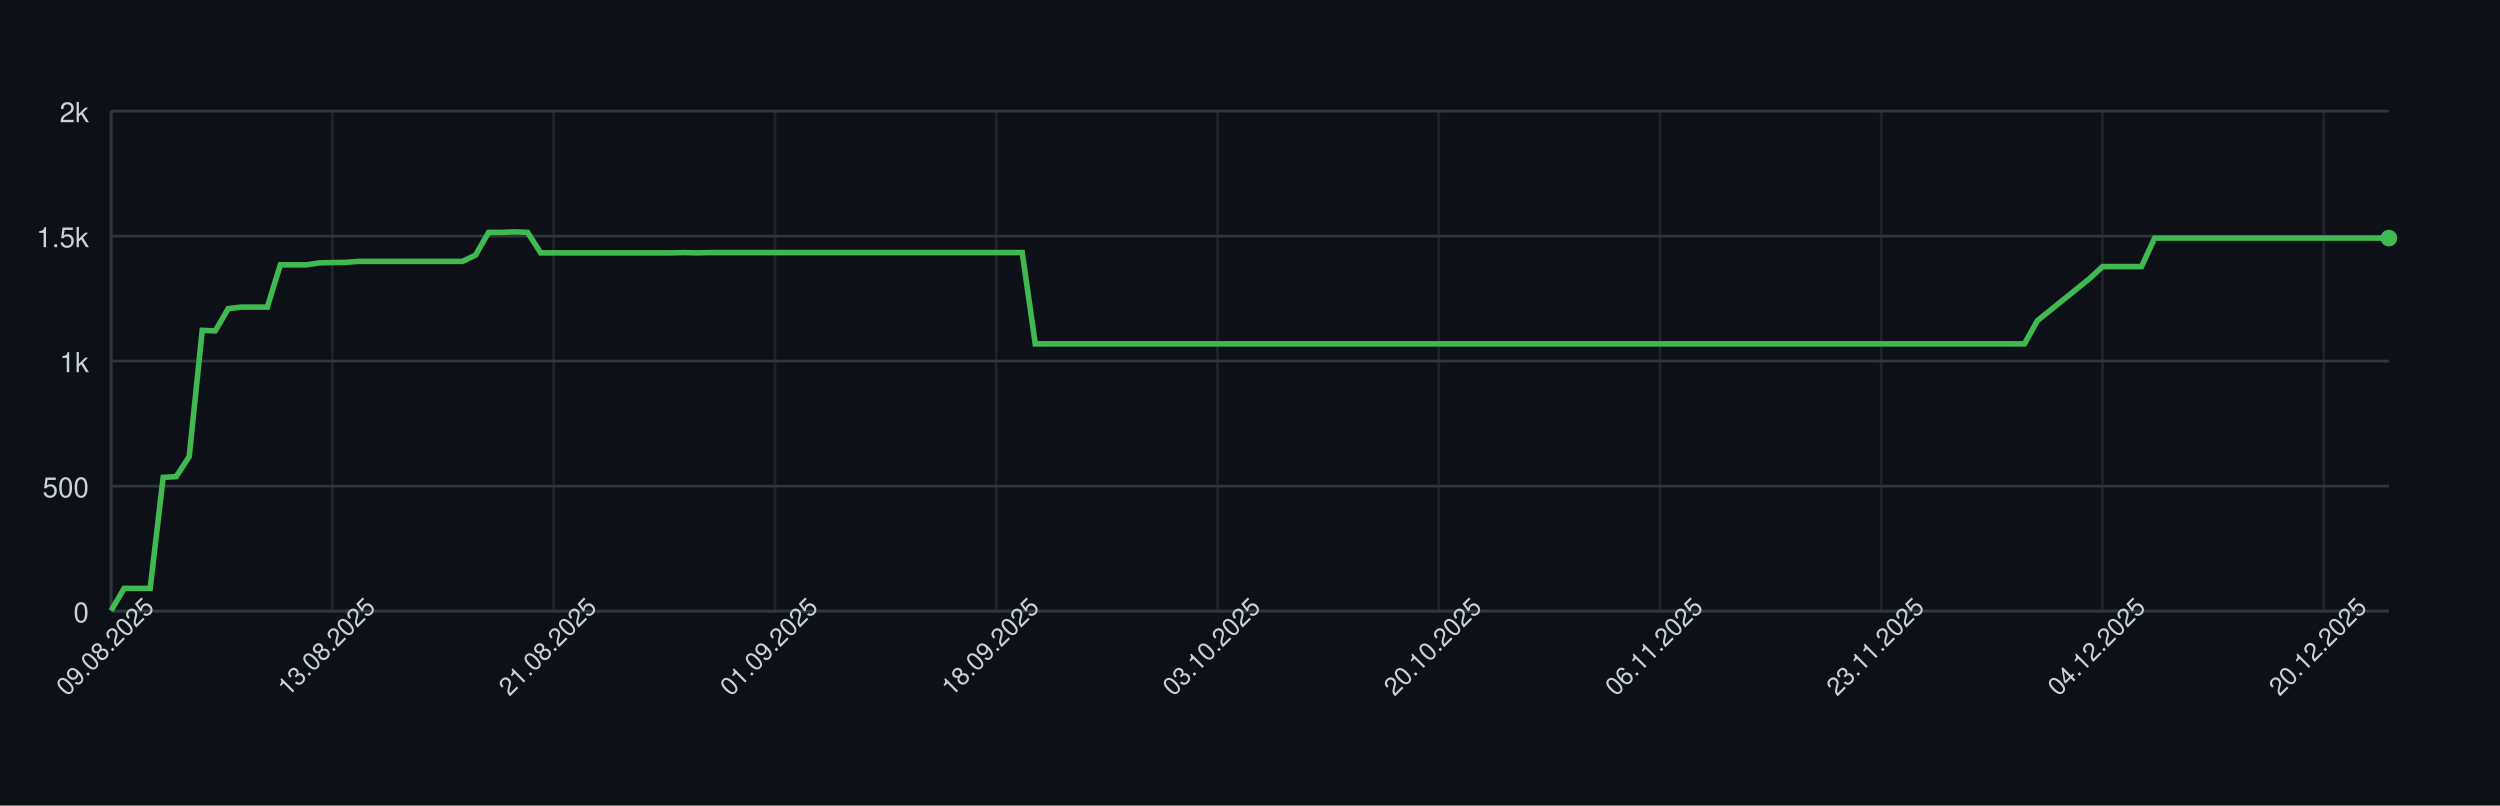
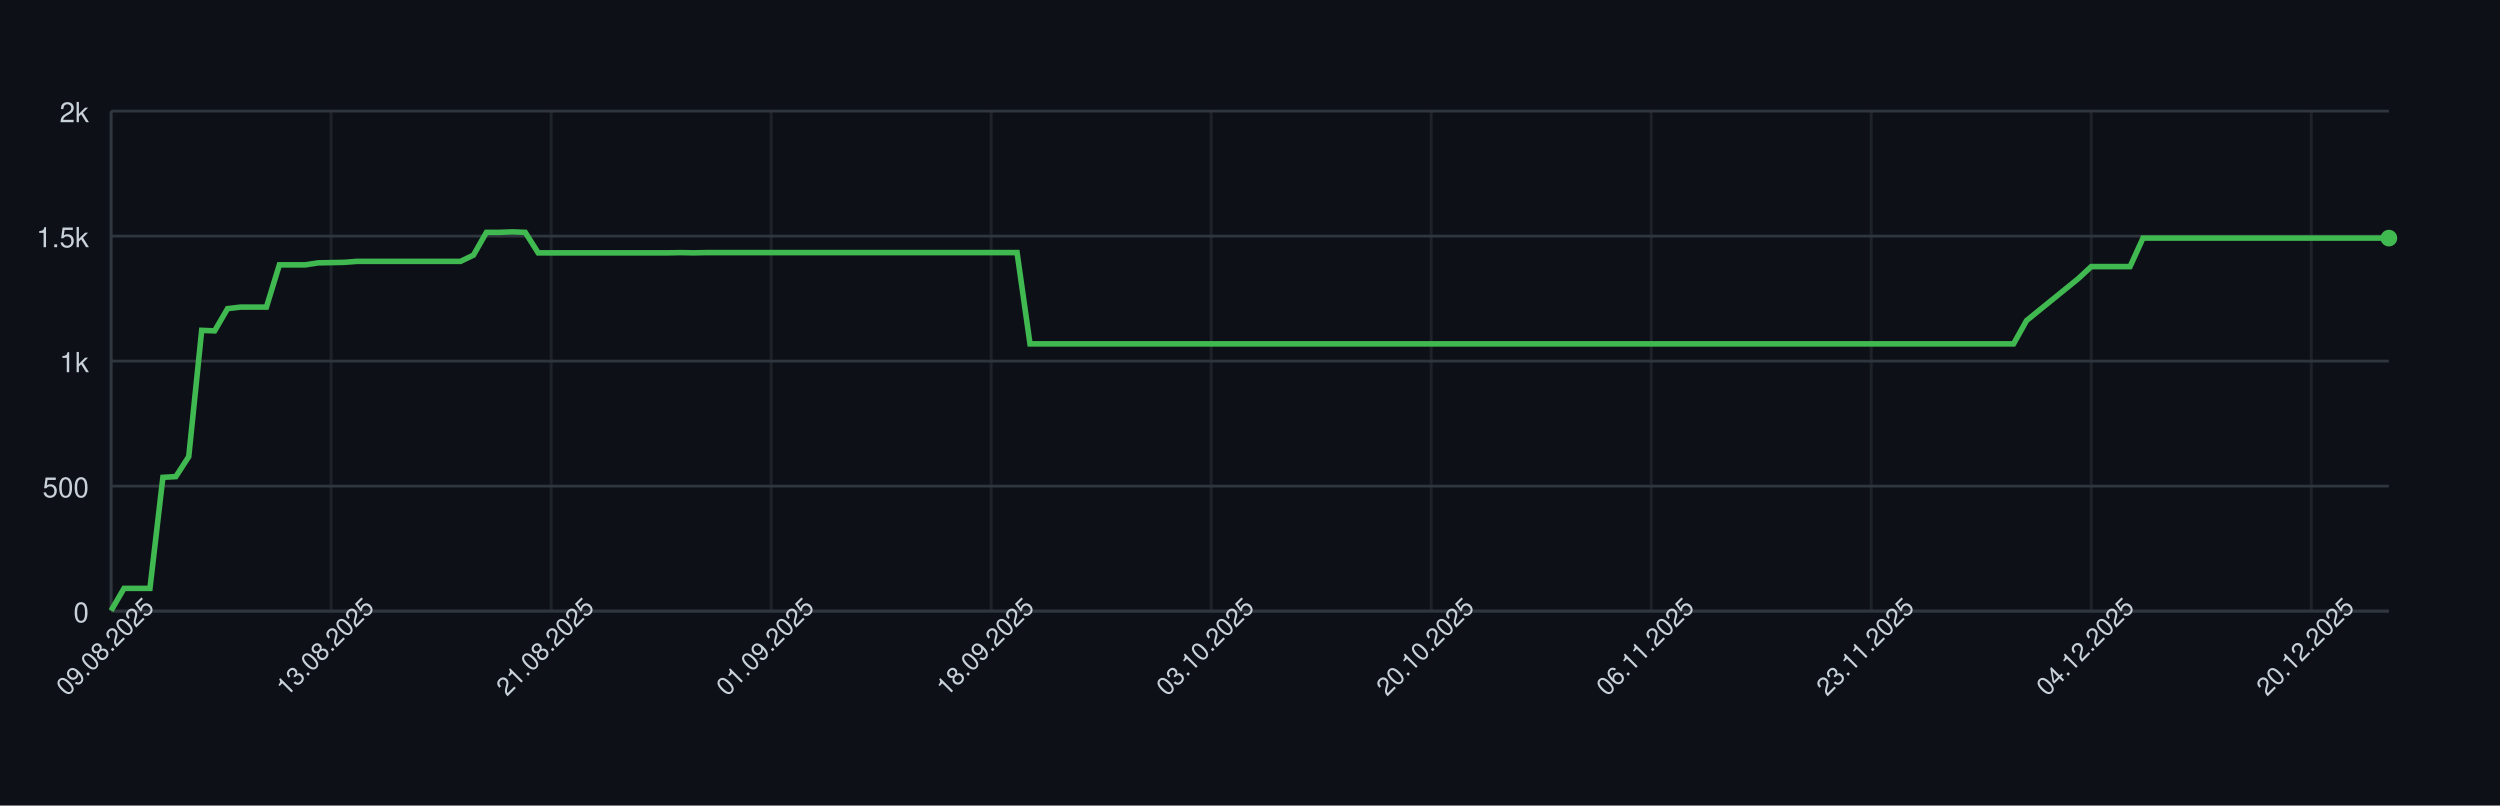
<svg xmlns="http://www.w3.org/2000/svg" width="900" height="290" style="font-family: -apple-system, BlinkMacSystemFont, 'Segoe UI', Helvetica, Arial, sans-serif;">
  <rect width="100%" height="100%" fill="#0d1117" />
  <g>
    <line x1="40" y1="220.00" x2="860" y2="220.00" stroke="#30363d" />
    <text x="32" y="224.00" font-size="10" fill="#c9d1d9" text-anchor="end">0</text>
    <line x1="40" y1="175.00" x2="860" y2="175.00" stroke="#30363d" />
    <text x="32" y="179.00" font-size="10" fill="#c9d1d9" text-anchor="end">500</text>
    <line x1="40" y1="130.00" x2="860" y2="130.00" stroke="#30363d" />
    <text x="32" y="134.00" font-size="10" fill="#c9d1d9" text-anchor="end">1k</text>
    <line x1="40" y1="85.00" x2="860" y2="85.00" stroke="#30363d" />
    <text x="32" y="89.00" font-size="10" fill="#c9d1d9" text-anchor="end">1.5k</text>
    <line x1="40" y1="40.00" x2="860" y2="40.00" stroke="#30363d" />
    <text x="32" y="44.00" font-size="10" fill="#c9d1d9" text-anchor="end">2k</text>
    <line x1="40.00" y1="40" x2="40.00" y2="220" stroke="#30363d" opacity="0.5" />
-     <line x1="119.66" y1="40" x2="119.66" y2="220" stroke="#30363d" opacity="0.5" />
-     <line x1="199.31" y1="40" x2="199.31" y2="220" stroke="#30363d" opacity="0.5" />
-     <line x1="278.97" y1="40" x2="278.97" y2="220" stroke="#30363d" opacity="0.5" />
-     <line x1="358.63" y1="40" x2="358.63" y2="220" stroke="#30363d" opacity="0.5" />
-     <line x1="438.29" y1="40" x2="438.29" y2="220" stroke="#30363d" opacity="0.5" />
-     <line x1="517.94" y1="40" x2="517.94" y2="220" stroke="#30363d" opacity="0.5" />
-     <line x1="597.60" y1="40" x2="597.60" y2="220" stroke="#30363d" opacity="0.5" />
-     <line x1="677.26" y1="40" x2="677.26" y2="220" stroke="#30363d" opacity="0.5" />
-     <line x1="756.91" y1="40" x2="756.91" y2="220" stroke="#30363d" opacity="0.5" />
-     <line x1="836.57" y1="40" x2="836.57" y2="220" stroke="#30363d" opacity="0.5" />
+     <line x1="119.20" y1="40" x2="119.20" y2="220" stroke="#30363d" opacity="0.5" />
+     <line x1="198.41" y1="40" x2="198.41" y2="220" stroke="#30363d" opacity="0.5" />
+     <line x1="277.61" y1="40" x2="277.61" y2="220" stroke="#30363d" opacity="0.5" />
+     <line x1="356.82" y1="40" x2="356.82" y2="220" stroke="#30363d" opacity="0.5" />
+     <line x1="436.02" y1="40" x2="436.02" y2="220" stroke="#30363d" opacity="0.5" />
+     <line x1="515.23" y1="40" x2="515.23" y2="220" stroke="#30363d" opacity="0.5" />
+     <line x1="594.43" y1="40" x2="594.43" y2="220" stroke="#30363d" opacity="0.5" />
+     <line x1="673.64" y1="40" x2="673.64" y2="220" stroke="#30363d" opacity="0.5" />
+     <line x1="752.84" y1="40" x2="752.84" y2="220" stroke="#30363d" opacity="0.5" />
+     <line x1="832.05" y1="40" x2="832.05" y2="220" stroke="#30363d" opacity="0.5" />
    <line x1="40" y1="220" x2="860" y2="220" stroke="#30363d" />
    <line x1="40" y1="40" x2="40" y2="220" stroke="#30363d" />
-     <path d="M 40.00 219.82 L 44.69 211.81 L 49.37 211.81 L 54.06 211.81 L 58.74 171.85 L 63.43 171.58 L 68.11 164.38 L 72.80 118.93 L 77.49 119.11 L 82.17 111.10 L 86.86 110.56 L 91.54 110.56 L 96.23 110.56 L 100.91 95.35 L 105.60 95.35 L 110.29 95.35 L 114.97 94.63 L 119.66 94.54 L 124.34 94.45 L 129.03 94.09 L 133.71 94.09 L 138.40 94.09 L 143.09 94.09 L 147.77 94.09 L 152.46 94.09 L 157.14 94.09 L 161.83 94.09 L 166.51 94.09 L 171.20 91.84 L 175.89 83.65 L 180.57 83.65 L 185.26 83.47 L 189.94 83.65 L 194.63 91.03 L 199.31 91.03 L 204.00 91.03 L 208.69 91.03 L 213.37 91.03 L 218.06 91.03 L 222.74 91.03 L 227.43 91.03 L 232.11 91.03 L 236.80 91.03 L 241.49 91.03 L 246.17 90.94 L 250.86 91.03 L 255.54 90.94 L 260.23 90.94 L 264.91 90.94 L 269.60 90.94 L 274.29 90.94 L 278.97 90.94 L 283.66 90.94 L 288.34 90.94 L 293.03 90.94 L 297.71 90.94 L 302.40 90.94 L 307.09 90.94 L 311.77 90.94 L 316.46 90.94 L 321.14 90.94 L 325.83 90.94 L 330.51 90.94 L 335.20 90.94 L 339.89 90.94 L 344.57 90.94 L 349.26 90.94 L 353.94 90.94 L 358.63 90.94 L 363.31 90.94 L 368.00 90.94 L 372.69 123.79 L 377.37 123.79 L 382.06 123.79 L 386.74 123.79 L 391.43 123.79 L 396.11 123.79 L 400.80 123.79 L 405.49 123.79 L 410.17 123.79 L 414.86 123.79 L 419.54 123.79 L 424.23 123.79 L 428.91 123.79 L 433.60 123.79 L 438.29 123.79 L 442.97 123.79 L 447.66 123.79 L 452.34 123.79 L 457.03 123.79 L 461.71 123.79 L 466.40 123.79 L 471.09 123.79 L 475.77 123.79 L 480.46 123.79 L 485.14 123.79 L 489.83 123.79 L 494.51 123.79 L 499.20 123.79 L 503.89 123.79 L 508.57 123.79 L 513.26 123.79 L 517.94 123.79 L 522.63 123.79 L 527.31 123.79 L 532.00 123.79 L 536.69 123.79 L 541.37 123.79 L 546.06 123.79 L 550.74 123.79 L 555.43 123.79 L 560.11 123.79 L 564.80 123.79 L 569.49 123.79 L 574.17 123.79 L 578.86 123.79 L 583.54 123.79 L 588.23 123.79 L 592.91 123.79 L 597.60 123.79 L 602.29 123.79 L 606.97 123.79 L 611.66 123.79 L 616.34 123.79 L 621.03 123.79 L 625.71 123.79 L 630.40 123.79 L 635.09 123.79 L 639.77 123.79 L 644.46 123.79 L 649.14 123.79 L 653.83 123.79 L 658.51 123.79 L 663.20 123.79 L 667.89 123.79 L 672.57 123.79 L 677.26 123.79 L 681.94 123.79 L 686.63 123.79 L 691.31 123.79 L 696.00 123.79 L 700.69 123.79 L 705.37 123.79 L 710.06 123.79 L 714.74 123.79 L 719.43 123.79 L 724.11 123.79 L 728.80 123.79 L 733.49 115.42 L 738.17 111.64 L 742.86 107.86 L 747.54 104.08 L 752.23 100.30 L 756.91 95.98 L 761.60 95.98 L 766.29 95.98 L 770.97 95.98 L 775.66 85.72 L 780.34 85.72 L 785.03 85.72 L 789.71 85.72 L 794.40 85.72 L 799.09 85.72 L 803.77 85.72 L 808.46 85.72 L 813.14 85.72 L 817.83 85.72 L 822.51 85.72 L 827.20 85.72 L 831.89 85.72 L 836.57 85.72 L 841.26 85.72 L 845.94 85.72 L 850.63 85.72 L 855.31 85.72 L 860.00 85.72" fill="none" stroke="#3fb950" stroke-width="2" />
+     <path d="M 40.00 219.82 L 44.66 211.81 L 49.32 211.81 L 53.98 211.81 L 58.64 171.85 L 63.30 171.58 L 67.95 164.38 L 72.61 118.93 L 77.27 119.11 L 81.93 111.10 L 86.59 110.56 L 91.25 110.56 L 95.91 110.56 L 100.57 95.35 L 105.23 95.35 L 109.89 95.35 L 114.55 94.63 L 119.20 94.54 L 123.86 94.45 L 128.52 94.09 L 133.18 94.09 L 137.84 94.09 L 142.50 94.09 L 147.16 94.09 L 151.82 94.09 L 156.48 94.09 L 161.14 94.09 L 165.80 94.09 L 170.45 91.84 L 175.11 83.65 L 179.77 83.65 L 184.43 83.47 L 189.09 83.65 L 193.75 91.03 L 198.41 91.03 L 203.07 91.03 L 207.73 91.03 L 212.39 91.03 L 217.05 91.03 L 221.70 91.03 L 226.36 91.03 L 231.02 91.03 L 235.68 91.03 L 240.34 91.03 L 245.00 90.94 L 249.66 91.03 L 254.32 90.94 L 258.98 90.94 L 263.64 90.94 L 268.30 90.94 L 272.95 90.94 L 277.61 90.94 L 282.27 90.94 L 286.93 90.94 L 291.59 90.94 L 296.25 90.94 L 300.91 90.94 L 305.57 90.94 L 310.23 90.94 L 314.89 90.94 L 319.55 90.94 L 324.20 90.94 L 328.86 90.94 L 333.52 90.94 L 338.18 90.94 L 342.84 90.94 L 347.50 90.94 L 352.16 90.94 L 356.82 90.94 L 361.48 90.94 L 366.14 90.94 L 370.80 123.79 L 375.45 123.79 L 380.11 123.79 L 384.77 123.79 L 389.43 123.79 L 394.09 123.79 L 398.75 123.79 L 403.41 123.79 L 408.07 123.79 L 412.73 123.79 L 417.39 123.79 L 422.05 123.79 L 426.70 123.79 L 431.36 123.79 L 436.02 123.79 L 440.68 123.79 L 445.34 123.79 L 450.00 123.79 L 454.66 123.79 L 459.32 123.79 L 463.98 123.79 L 468.64 123.79 L 473.30 123.79 L 477.95 123.79 L 482.61 123.79 L 487.27 123.79 L 491.93 123.79 L 496.59 123.79 L 501.25 123.79 L 505.91 123.79 L 510.57 123.79 L 515.23 123.79 L 519.89 123.79 L 524.55 123.79 L 529.20 123.79 L 533.86 123.79 L 538.52 123.79 L 543.18 123.79 L 547.84 123.79 L 552.50 123.79 L 557.16 123.79 L 561.82 123.79 L 566.48 123.79 L 571.14 123.79 L 575.80 123.79 L 580.45 123.79 L 585.11 123.79 L 589.77 123.79 L 594.43 123.79 L 599.09 123.79 L 603.75 123.79 L 608.41 123.79 L 613.07 123.79 L 617.73 123.79 L 622.39 123.79 L 627.05 123.79 L 631.70 123.79 L 636.36 123.79 L 641.02 123.79 L 645.68 123.79 L 650.34 123.79 L 655.00 123.79 L 659.66 123.79 L 664.32 123.79 L 668.98 123.79 L 673.64 123.79 L 678.30 123.79 L 682.95 123.79 L 687.61 123.79 L 692.27 123.79 L 696.93 123.79 L 701.59 123.79 L 706.25 123.79 L 710.91 123.79 L 715.57 123.79 L 720.23 123.79 L 724.89 123.79 L 729.55 115.42 L 734.20 111.64 L 738.86 107.86 L 743.52 104.08 L 748.18 100.30 L 752.84 95.98 L 757.50 95.98 L 762.16 95.98 L 766.82 95.98 L 771.48 85.72 L 776.14 85.72 L 780.80 85.72 L 785.45 85.72 L 790.11 85.72 L 794.77 85.72 L 799.43 85.72 L 804.09 85.72 L 808.75 85.72 L 813.41 85.72 L 818.07 85.72 L 822.73 85.72 L 827.39 85.72 L 832.05 85.72 L 836.70 85.72 L 841.36 85.72 L 846.02 85.72 L 850.68 85.72 L 855.34 85.72 L 860.00 85.72" fill="none" stroke="#3fb950" stroke-width="2" />
    <circle cx="860.00" cy="85.72" r="3" fill="#3fb950" />
    <text x="40.00" y="235.00" font-size="9" fill="#c9d1d9" text-anchor="middle" transform="rotate(-45 40.00 235.00)">09.08.2025</text>
-     <text x="119.66" y="235.00" font-size="9" fill="#c9d1d9" text-anchor="middle" transform="rotate(-45 119.66 235.00)">13.08.2025</text>
-     <text x="199.31" y="235.00" font-size="9" fill="#c9d1d9" text-anchor="middle" transform="rotate(-45 199.31 235.00)">21.08.2025</text>
-     <text x="278.97" y="235.00" font-size="9" fill="#c9d1d9" text-anchor="middle" transform="rotate(-45 278.97 235.00)">01.09.2025</text>
-     <text x="358.63" y="235.00" font-size="9" fill="#c9d1d9" text-anchor="middle" transform="rotate(-45 358.63 235.00)">18.09.2025</text>
-     <text x="438.29" y="235.00" font-size="9" fill="#c9d1d9" text-anchor="middle" transform="rotate(-45 438.29 235.00)">03.10.2025</text>
-     <text x="517.94" y="235.00" font-size="9" fill="#c9d1d9" text-anchor="middle" transform="rotate(-45 517.94 235.00)">20.10.2025</text>
-     <text x="597.60" y="235.00" font-size="9" fill="#c9d1d9" text-anchor="middle" transform="rotate(-45 597.60 235.00)">06.11.2025</text>
-     <text x="677.26" y="235.00" font-size="9" fill="#c9d1d9" text-anchor="middle" transform="rotate(-45 677.26 235.00)">23.11.2025</text>
-     <text x="756.91" y="235.00" font-size="9" fill="#c9d1d9" text-anchor="middle" transform="rotate(-45 756.91 235.00)">04.12.2025</text>
-     <text x="836.57" y="235.00" font-size="9" fill="#c9d1d9" text-anchor="middle" transform="rotate(-45 836.57 235.00)">20.12.2025</text>
+     <text x="119.20" y="235.00" font-size="9" fill="#c9d1d9" text-anchor="middle" transform="rotate(-45 119.20 235.00)">13.08.2025</text>
+     <text x="198.41" y="235.00" font-size="9" fill="#c9d1d9" text-anchor="middle" transform="rotate(-45 198.41 235.00)">21.08.2025</text>
+     <text x="277.61" y="235.00" font-size="9" fill="#c9d1d9" text-anchor="middle" transform="rotate(-45 277.61 235.00)">01.09.2025</text>
+     <text x="356.82" y="235.00" font-size="9" fill="#c9d1d9" text-anchor="middle" transform="rotate(-45 356.82 235.00)">18.09.2025</text>
+     <text x="436.02" y="235.00" font-size="9" fill="#c9d1d9" text-anchor="middle" transform="rotate(-45 436.02 235.00)">03.10.2025</text>
+     <text x="515.23" y="235.00" font-size="9" fill="#c9d1d9" text-anchor="middle" transform="rotate(-45 515.23 235.00)">20.10.2025</text>
+     <text x="594.43" y="235.00" font-size="9" fill="#c9d1d9" text-anchor="middle" transform="rotate(-45 594.43 235.00)">06.11.2025</text>
+     <text x="673.64" y="235.00" font-size="9" fill="#c9d1d9" text-anchor="middle" transform="rotate(-45 673.64 235.00)">23.11.2025</text>
+     <text x="752.84" y="235.00" font-size="9" fill="#c9d1d9" text-anchor="middle" transform="rotate(-45 752.84 235.00)">04.12.2025</text>
+     <text x="832.05" y="235.00" font-size="9" fill="#c9d1d9" text-anchor="middle" transform="rotate(-45 832.05 235.00)">20.12.2025</text>
  </g>
</svg>
